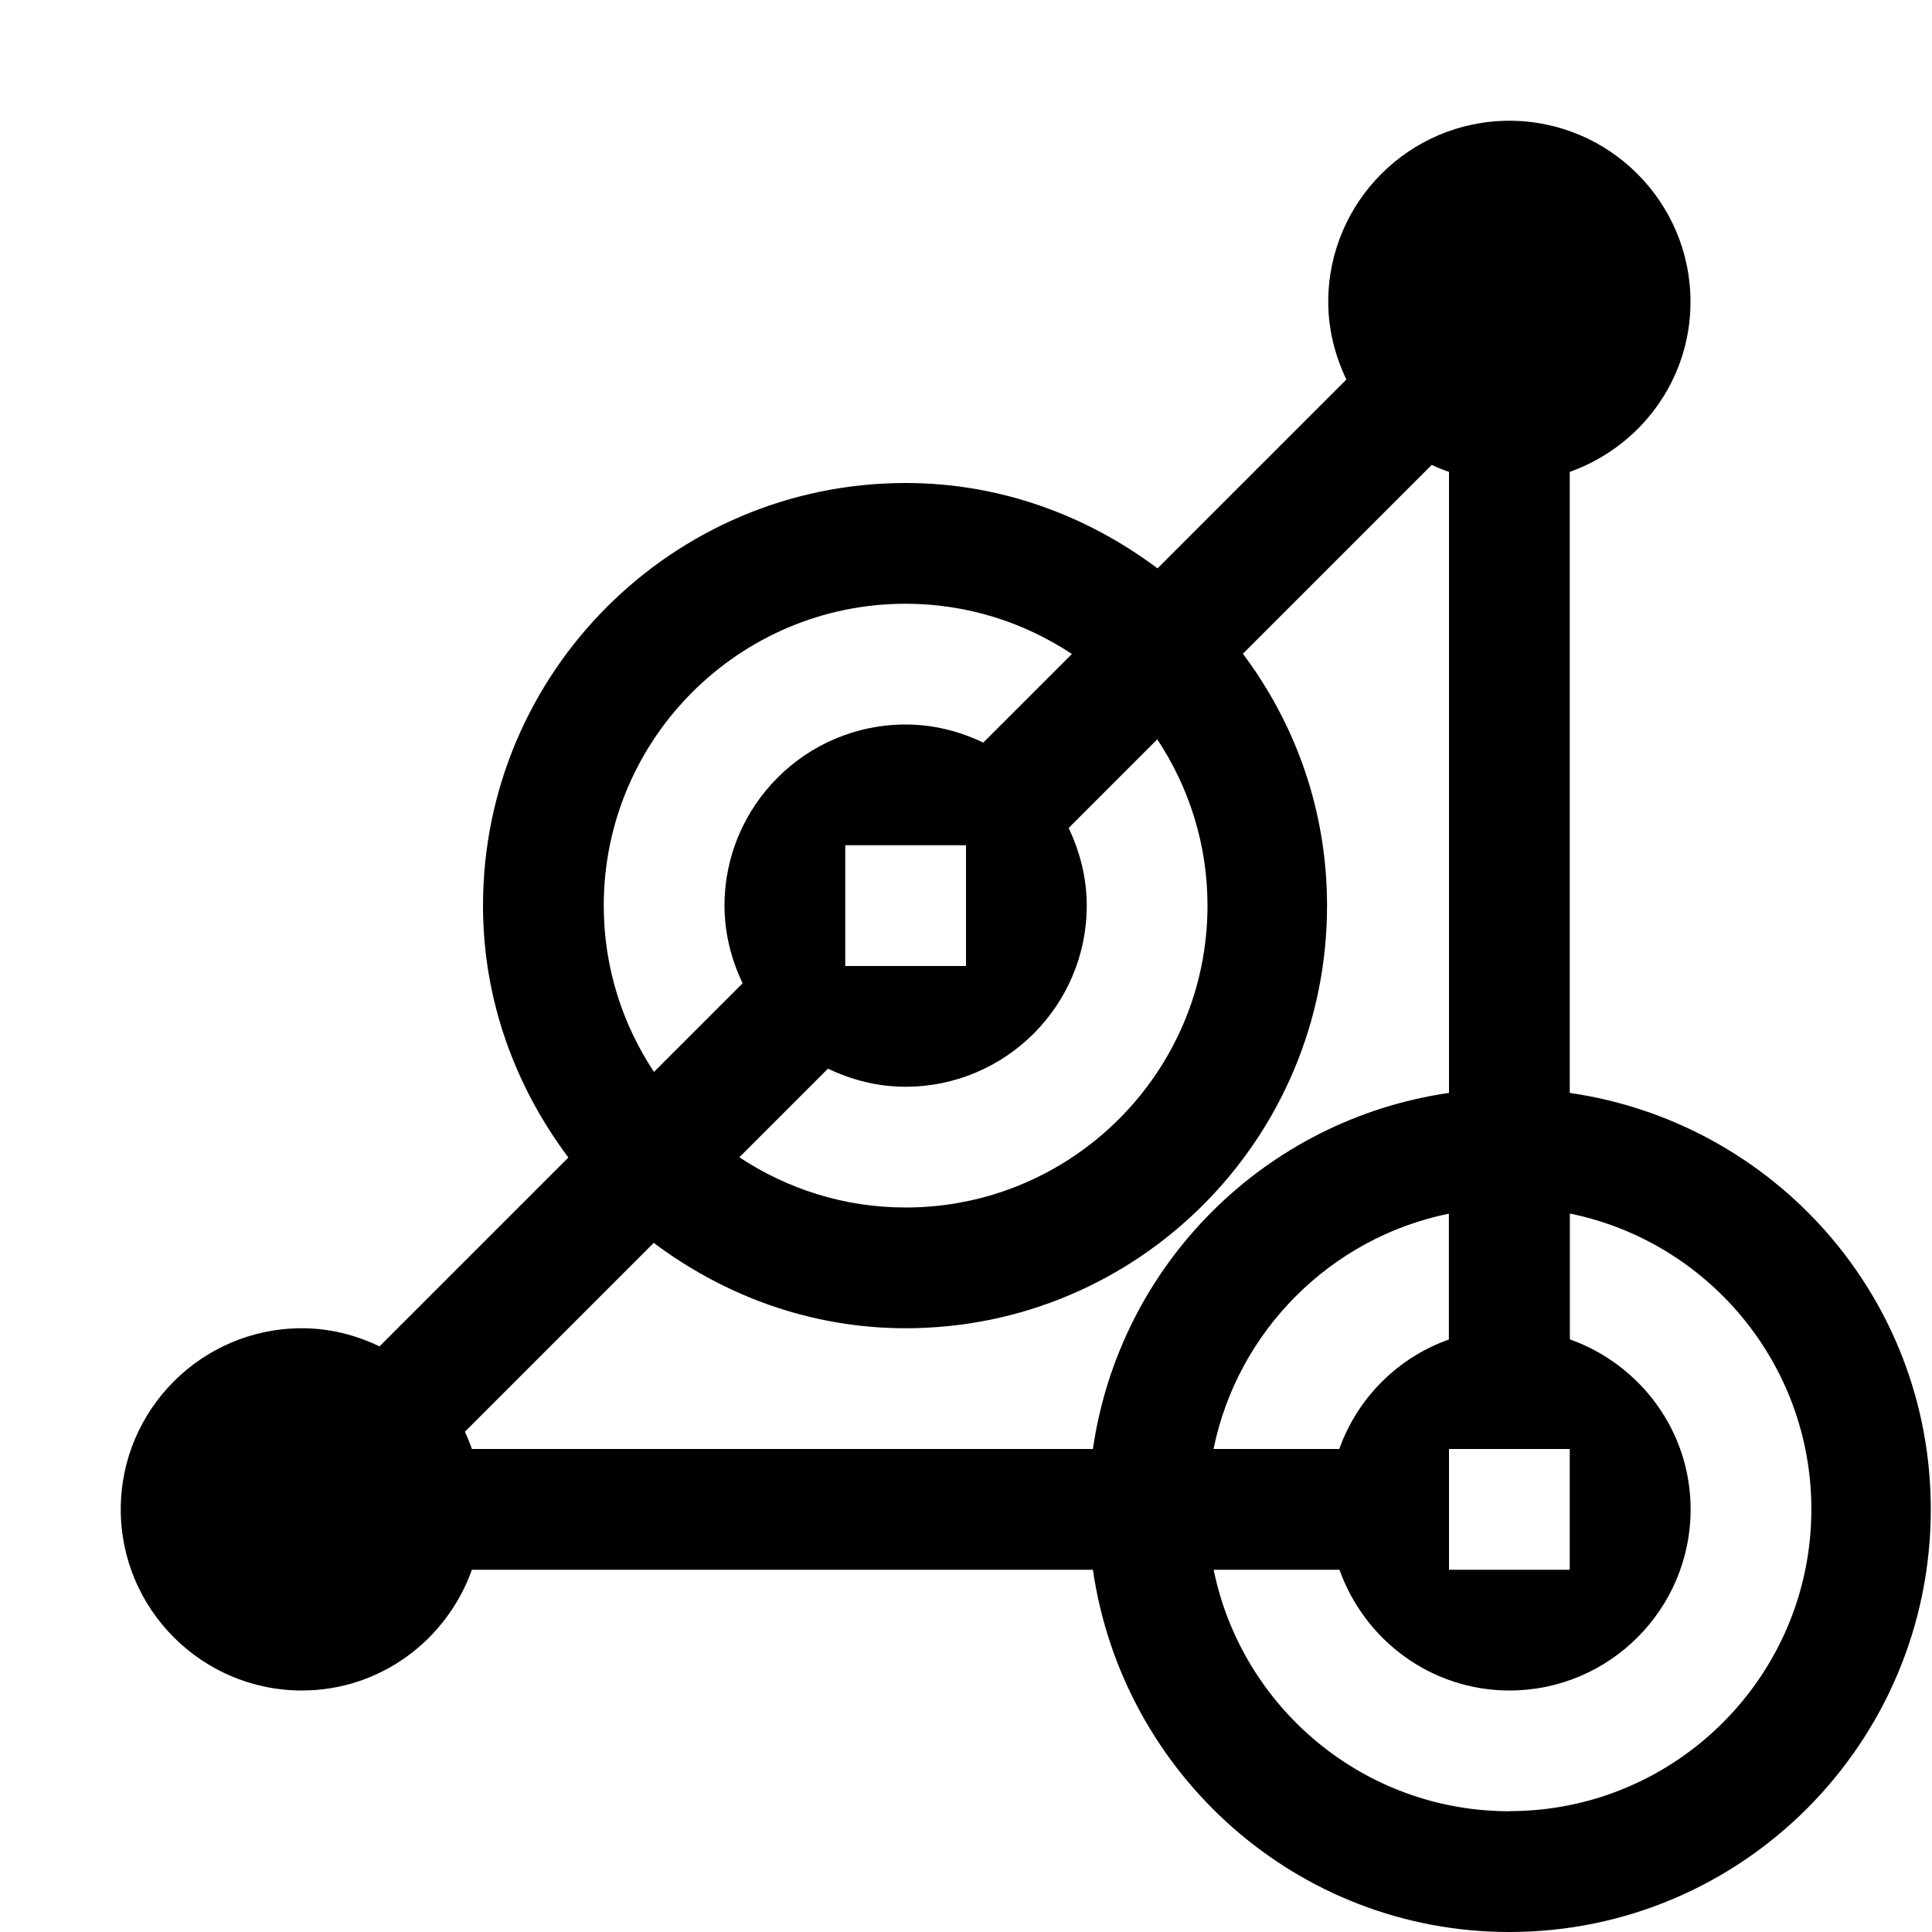
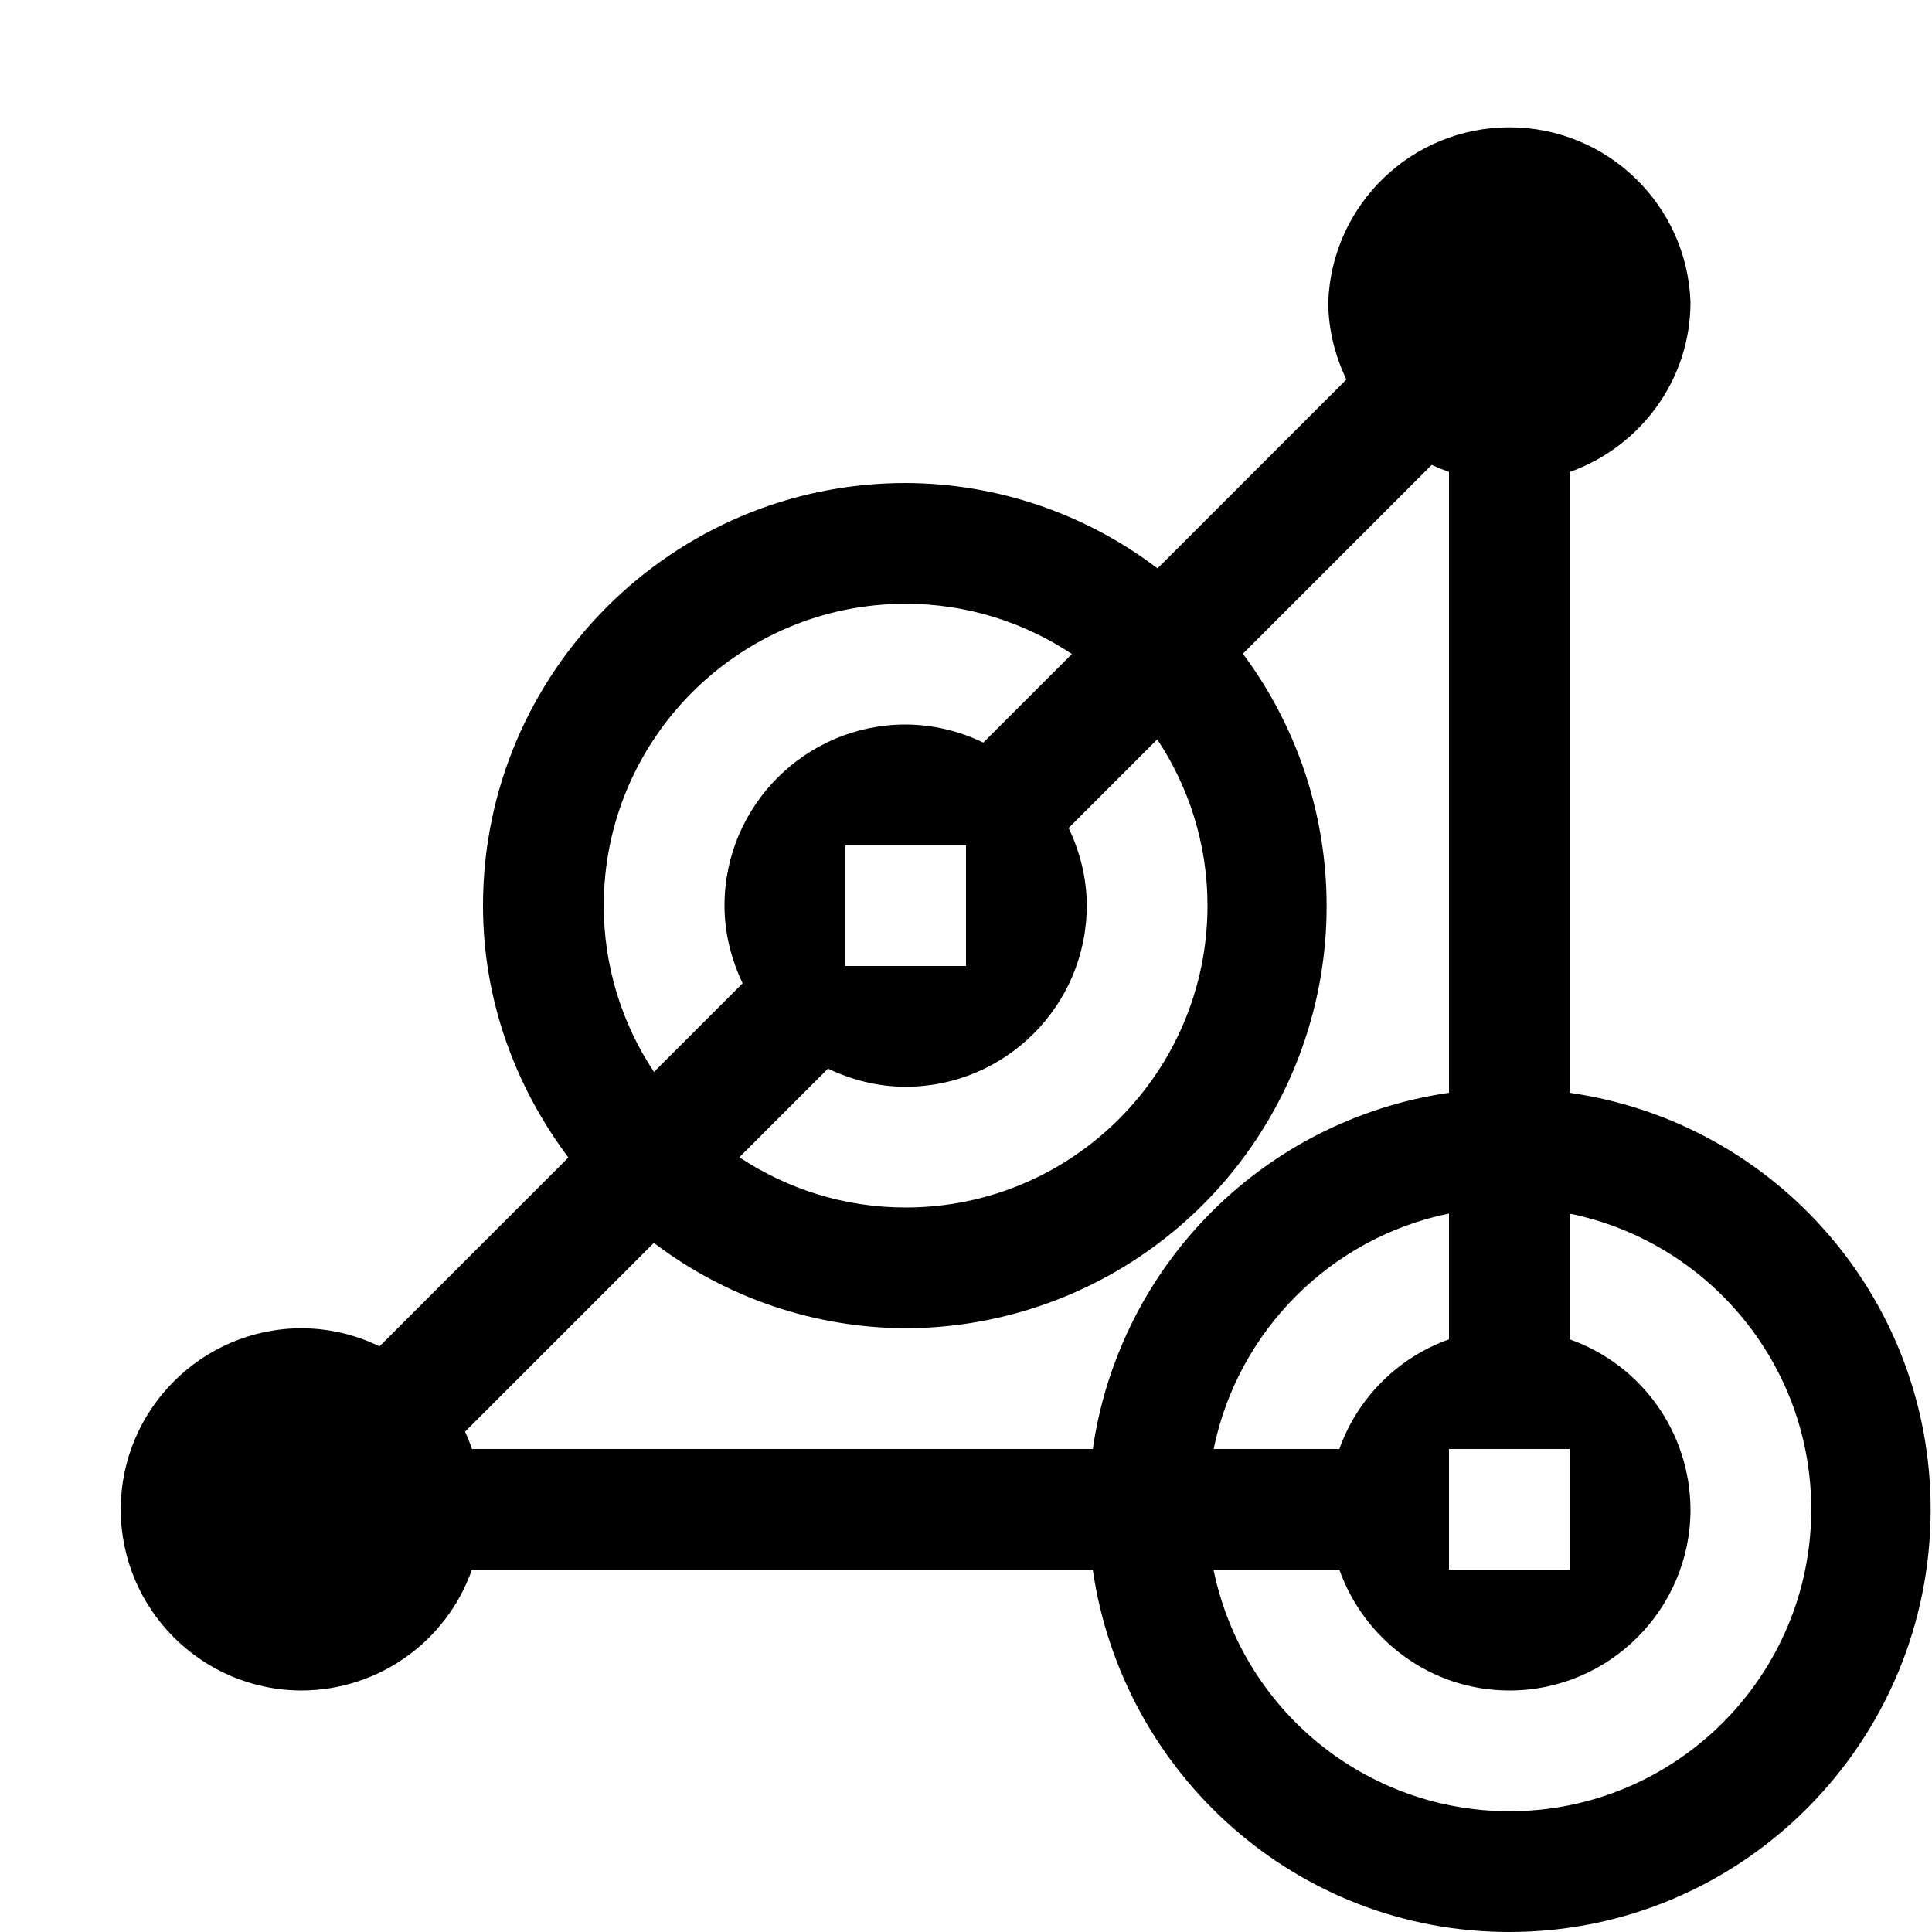
- <svg xmlns="http://www.w3.org/2000/svg" id="icons" viewBox="0 0 16 16">
-   <defs>
-     <style>.cls-1{fill:none;}</style>
-   </defs>
-   <rect class="cls-1" width="16" height="16" />
-   <path d="M13,9.051V3.908c.581-.207,1-.757,1-1.408,0-.827-.673-1.5-1.5-1.5s-1.5.673-1.5,1.5c0,.231.057.447.15.643l-1.564,1.564c-.584-.438-1.302-.707-2.086-.707-1.93,0-3.5,1.57-3.5,3.5,0,.785.269,1.502.707,2.086l-1.564,1.564c-.196-.094-.412-.15-.643-.15-.827,0-1.5.673-1.5,1.5s.673,1.5,1.5,1.5c.651,0,1.201-.419,1.408-1h5.143c.245,1.692,1.691,3,3.449,3,1.93,0,3.49-1.57,3.49-3.5,0-1.758-1.298-3.204-2.99-3.449ZM13,12v1h-1v-1h1ZM11.092,12h-1.042c.199-.978.971-1.75,1.949-1.949v1.042c-.424.151-.757.484-.908.908ZM10,7.5c0,1.379-1.121,2.5-2.5,2.5-.509,0-.981-.154-1.377-.416l.734-.734c.196.094.412.15.643.15.827,0,1.5-.673,1.5-1.5,0-.231-.057-.447-.15-.643l.734-.734c.262.395.416.868.416,1.377ZM7,8v-1h1v1h-1ZM7.5,5c.509,0,.981.154,1.377.416l-.734.734c-.196-.094-.412-.15-.643-.15-.827,0-1.5.673-1.5,1.5,0,.231.057.447.15.643l-.734.734c-.262-.395-.416-.868-.416-1.377,0-1.379,1.121-2.5,2.5-2.5ZM9.051,12H3.908c-.017-.049-.036-.096-.058-.143l1.564-1.564c.584.438,1.302.707,2.086.707,1.93,0,3.49-1.57,3.49-3.5,0-.785-.259-1.502-.697-2.086l1.564-1.564c.046.022.094.041.143.058v5.143c-1.527.221-2.728,1.423-2.949,2.949ZM12.5,15c-1.208,0-2.217-.86-2.449-2h1.042c.207.581.757,1,1.408,1,.827,0,1.5-.673,1.5-1.5,0-.651-.419-1.201-1-1.408v-1.042c1.14.232,2,1.242,2,2.449,0,1.379-1.121,2.5-2.5,2.5Z" />
+ <svg xmlns="http://www.w3.org/2000/svg" viewBox="0 0 16 16">
+   <path fill="none" d="M0 0h16v16H0z" />
+   <path d="M13 9.05V3.909c.58-.207 1-.757 1-1.408a1.501 1.501 0 0 0-3-.001c0 .23.057.447.15.643L9.586 4.707A3.467 3.467 0 0 0 7.5 4C5.57 4 4 5.57 4 7.5c0 .785.269 1.502.707 2.086L3.143 11.15A1.483 1.483 0 0 0 2.5 11c-.827 0-1.5.673-1.5 1.5S1.673 14 2.5 14a1.5 1.5 0 0 0 1.408-1H9.05c.245 1.692 1.69 3 3.449 3 1.93 0 3.49-1.57 3.49-3.5A3.486 3.486 0 0 0 13 9.05zM13 12v1h-1v-1h1zm-1.908 0h-1.041c.199-.978.97-1.75 1.949-1.95v1.042a1.498 1.498 0 0 0-.908.908zM10 7.5C10 8.879 8.879 10 7.5 10c-.509 0-.981-.154-1.377-.416l.734-.734c.196.093.412.15.643.15C8.327 9 9 8.327 9 7.5c0-.23-.057-.447-.15-.643l.734-.734c.262.396.416.868.416 1.377zM7 8V7h1v1H7zm.5-3c.509 0 .981.154 1.377.416l-.734.734A1.483 1.483 0 0 0 7.5 6C6.673 6 6 6.673 6 7.5c0 .23.057.447.15.643l-.734.734A2.483 2.483 0 0 1 5 7.5C5 6.121 6.121 5 7.5 5zm1.55 7H3.909a1.48 1.48 0 0 0-.058-.143l1.564-1.564A3.467 3.467 0 0 0 7.5 11a3.496 3.496 0 0 0 2.793-5.586l1.564-1.564c.047.022.094.04.143.058V9.05A3.487 3.487 0 0 0 9.05 12zm3.45 3a2.503 2.503 0 0 1-2.45-2h1.042c.207.58.757 1 1.408 1 .827 0 1.5-.673 1.5-1.5a1.5 1.5 0 0 0-1-1.408v-1.041c1.14.232 2 1.241 2 2.449 0 1.379-1.121 2.5-2.5 2.5z" />
</svg>
